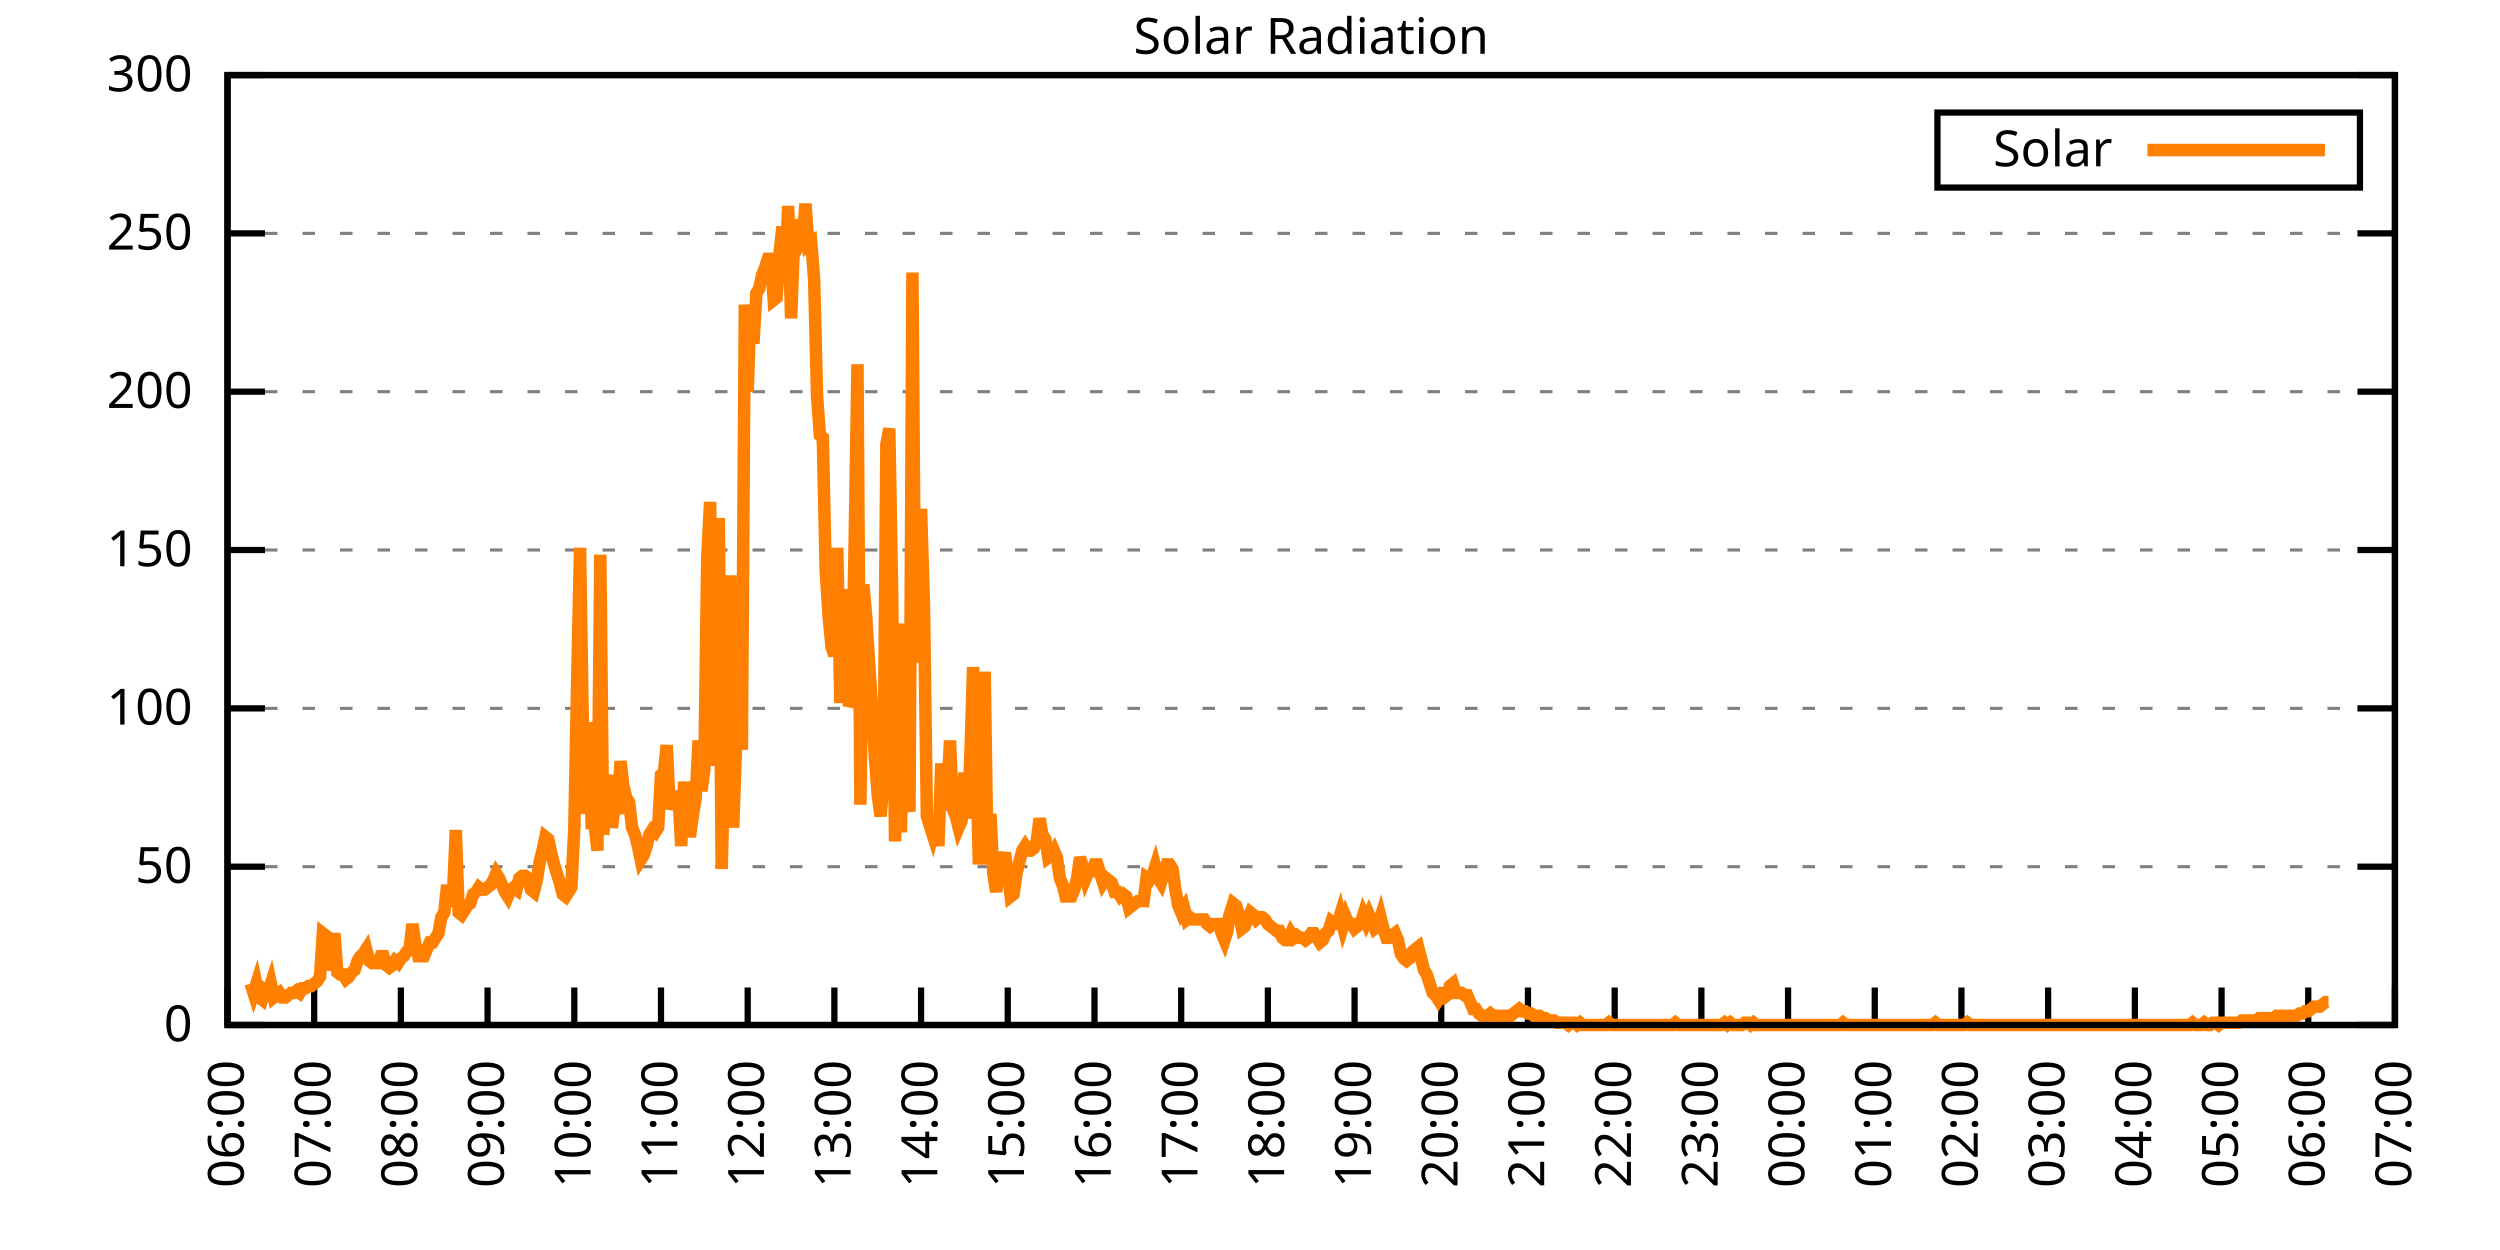
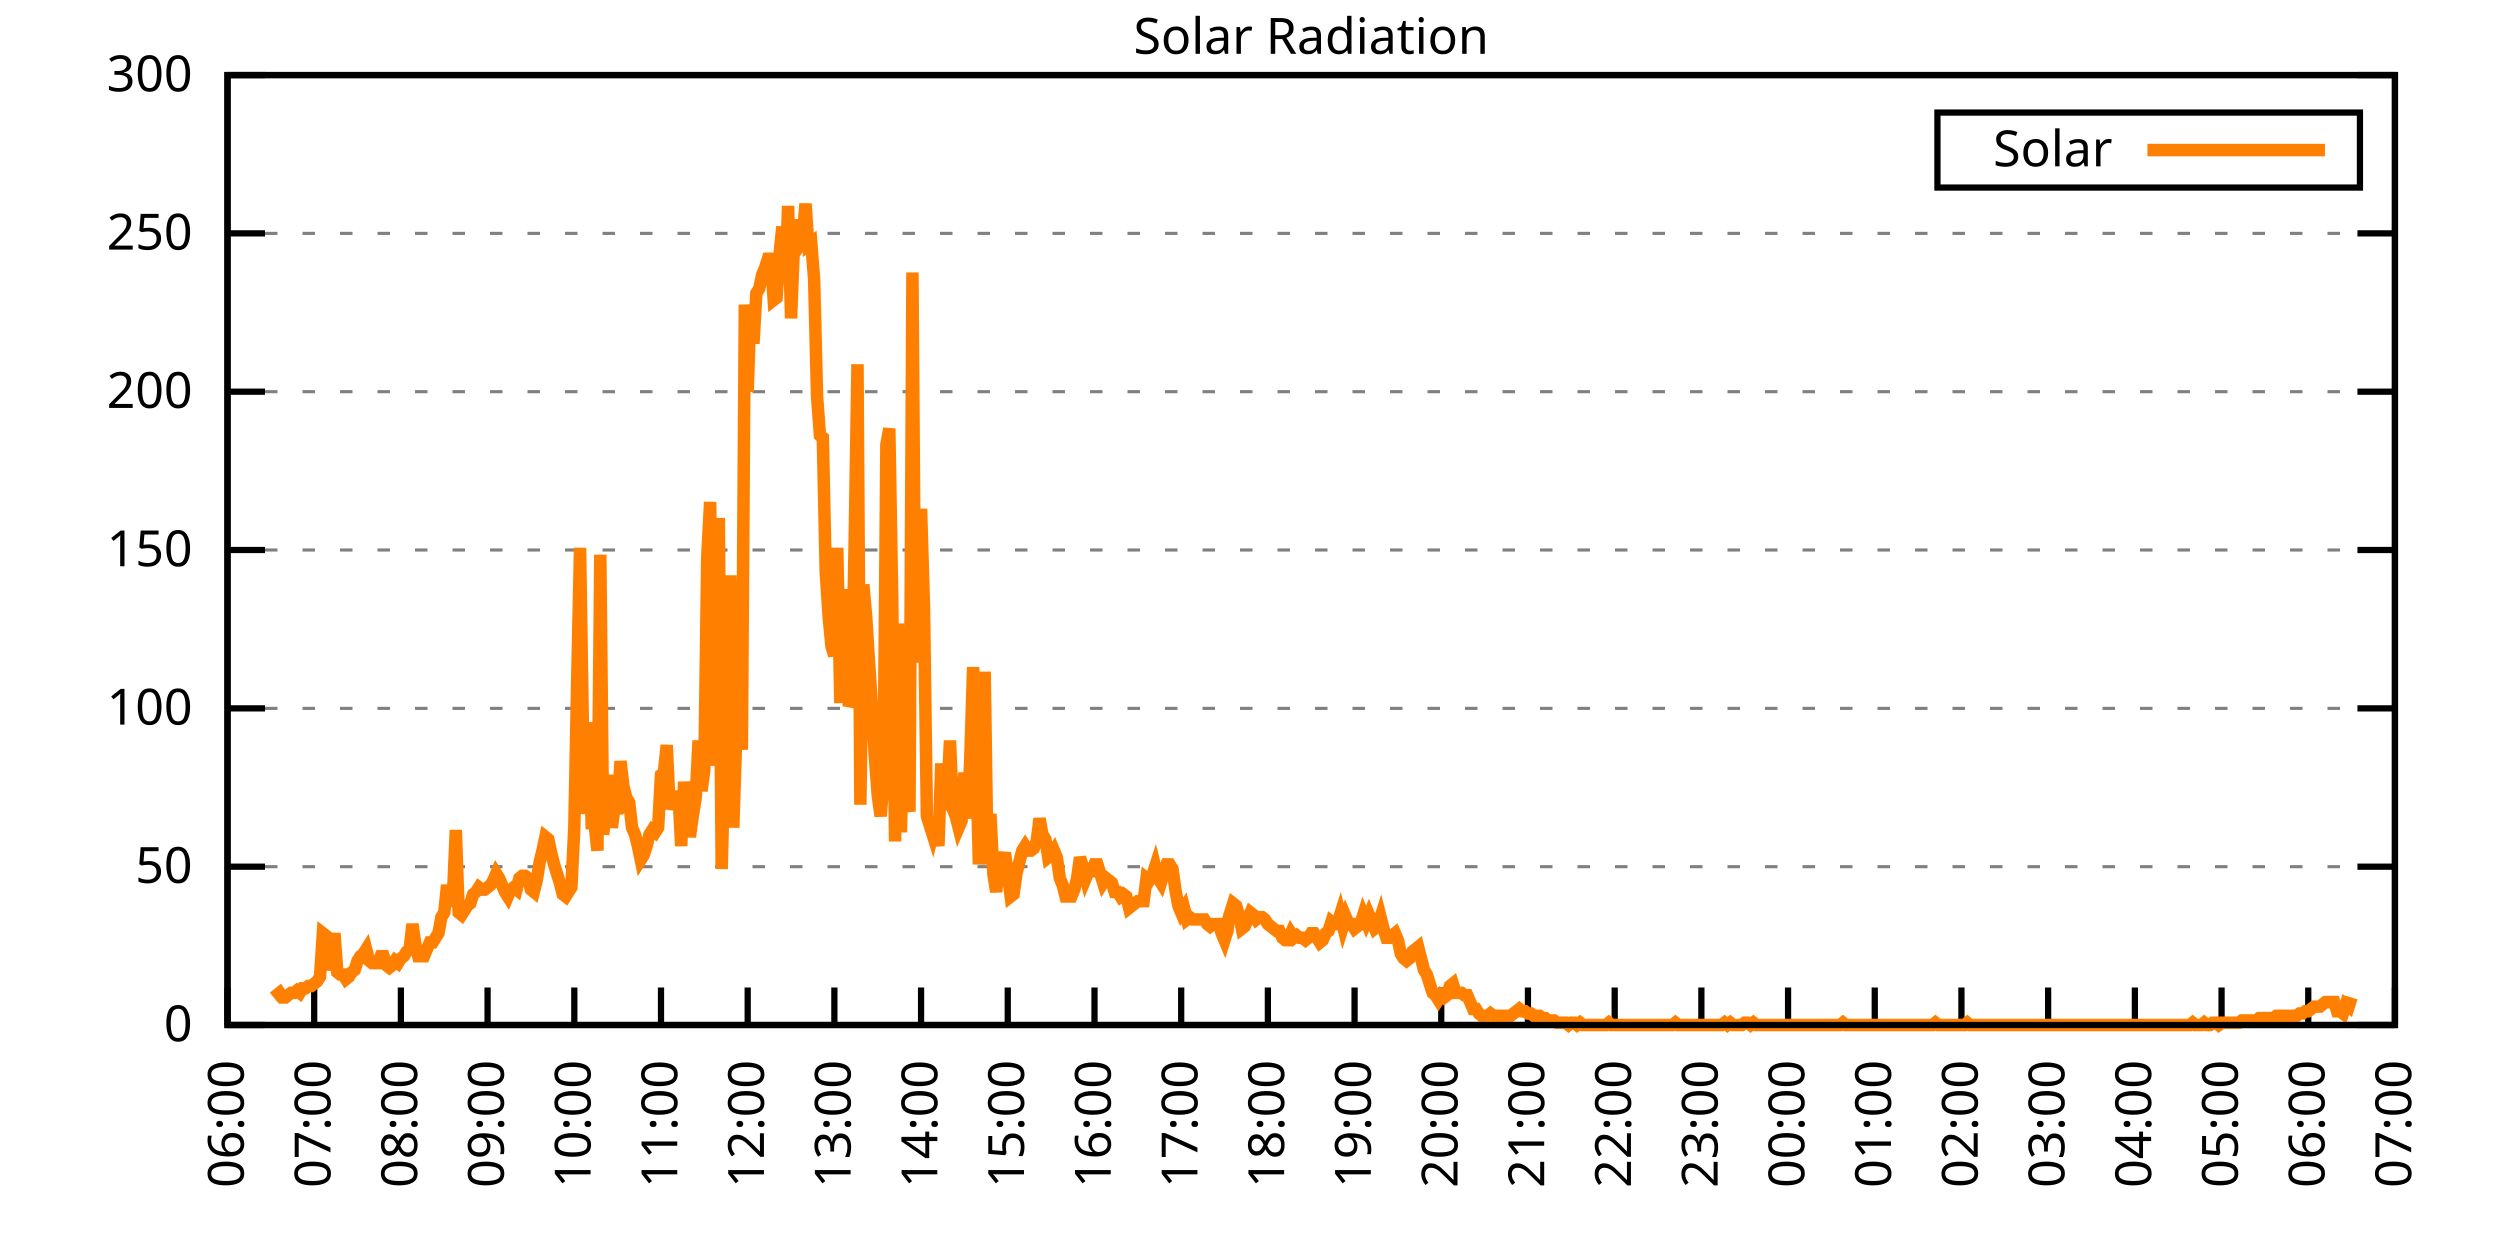
<svg xmlns="http://www.w3.org/2000/svg" xmlns:xlink="http://www.w3.org/1999/xlink" width="400" height="200" viewBox="0 0 400 200">
  <g id="gnuplot_canvas">
    <rect x="0" y="0" width="400" height="200" fill="none" />
    <defs>
      <circle id="gpDot" r="0.5" stroke-width="0.5" stroke="currentColor" />
      <path id="gpPt0" stroke-width="0.333" stroke="currentColor" d="M-1,0 h2 M0,-1 v2" />
      <path id="gpPt1" stroke-width="0.333" stroke="currentColor" d="M-1,-1 L1,1 M1,-1 L-1,1" />
      <path id="gpPt2" stroke-width="0.333" stroke="currentColor" d="M-1,0 L1,0 M0,-1 L0,1 M-1,-1 L1,1 M-1,1 L1,-1" />
      <rect id="gpPt3" stroke-width="0.333" stroke="currentColor" x="-1" y="-1" width="2" height="2" />
      <rect id="gpPt4" stroke-width="0.333" stroke="currentColor" fill="currentColor" x="-1" y="-1" width="2" height="2" />
      <circle id="gpPt5" stroke-width="0.333" stroke="currentColor" cx="0" cy="0" r="1" />
      <use xlink:href="#gpPt5" id="gpPt6" fill="currentColor" stroke="none" />
      <path id="gpPt7" stroke-width="0.333" stroke="currentColor" d="M0,-1.33 L-1.33,0.67 L1.33,0.67 z" />
      <use xlink:href="#gpPt7" id="gpPt8" fill="currentColor" stroke="none" />
      <use xlink:href="#gpPt7" id="gpPt9" stroke="currentColor" transform="rotate(180)" />
      <use xlink:href="#gpPt9" id="gpPt10" fill="currentColor" stroke="none" />
      <use xlink:href="#gpPt3" id="gpPt11" stroke="currentColor" transform="rotate(45)" />
      <use xlink:href="#gpPt11" id="gpPt12" fill="currentColor" stroke="none" />
      <path id="gpPt13" stroke-width="0.333" stroke="currentColor" d="M0,1.330 L1.265,0.411 L0.782,-1.067 L-0.782,-1.076 L-1.265,0.411 z" />
      <use xlink:href="#gpPt13" id="gpPt14" fill="currentColor" stroke="none" />
      <filter id="textbox" filterUnits="objectBoundingBox" x="0" y="0" height="1" width="1">
        <feFlood flood-color="white" flood-opacity="1" result="bgnd" />
        <feComposite in="SourceGraphic" in2="bgnd" operator="atop" />
      </filter>
      <filter id="greybox" filterUnits="objectBoundingBox" x="0" y="0" height="1" width="1">
        <feFlood flood-color="lightgrey" flood-opacity="1" result="grey" />
        <feComposite in="SourceGraphic" in2="grey" operator="atop" />
      </filter>
    </defs>
    <g fill="none" color="white" stroke="currentColor" stroke-width="1.00" stroke-linecap="butt" stroke-linejoin="miter">
</g>
    <g fill="none" color="black" stroke="currentColor" stroke-width="1.00" stroke-linecap="butt" stroke-linejoin="miter">
      <g stroke="none" shape-rendering="crispEdges">
        <polygon fill="rgb(255, 255, 255)" points="36.40,164.00 383.18,164.00 383.18,12.02 36.40,12.02 " />
      </g>
    </g>
    <g fill="none" color="black" stroke="currentColor" stroke-width="1.00" stroke-linecap="butt" stroke-linejoin="miter">
</g>
    <g fill="none" color="black" stroke="black" stroke-width="0.50" stroke-linecap="butt" stroke-linejoin="miter">
</g>
    <g fill="none" color="gray" stroke="currentColor" stroke-width="0.50" stroke-linecap="butt" stroke-linejoin="miter">
      <path stroke="gray" stroke-dasharray="2,4" class="gridline" d="M36.40,164.00 L383.19,164.00  " />
    </g>
    <g fill="none" color="gray" stroke="gray" stroke-width="1.00" stroke-linecap="butt" stroke-linejoin="miter">
</g>
    <g fill="none" color="black" stroke="currentColor" stroke-width="1.00" stroke-linecap="butt" stroke-linejoin="miter">
      <path stroke="black" d="M36.40,164.00 L42.40,164.00 M383.19,164.00 L377.19,164.00  " />
      <g transform="translate(30.80,166.60)" stroke="none" fill="black" font-family="Sans" font-size="8.00" text-anchor="end">
        <text>
          <tspan font-family="Sans"> 0</tspan>
        </text>
      </g>
    </g>
    <g fill="none" color="black" stroke="currentColor" stroke-width="1.00" stroke-linecap="butt" stroke-linejoin="miter">
</g>
    <g fill="none" color="black" stroke="black" stroke-width="0.50" stroke-linecap="butt" stroke-linejoin="miter">
</g>
    <g fill="none" color="gray" stroke="currentColor" stroke-width="0.50" stroke-linecap="butt" stroke-linejoin="miter">
      <path stroke="gray" stroke-dasharray="2,4" class="gridline" d="M36.40,138.67 L383.19,138.67  " />
    </g>
    <g fill="none" color="gray" stroke="gray" stroke-width="1.00" stroke-linecap="butt" stroke-linejoin="miter">
</g>
    <g fill="none" color="black" stroke="currentColor" stroke-width="1.00" stroke-linecap="butt" stroke-linejoin="miter">
      <path stroke="black" d="M36.40,138.67 L42.40,138.67 M383.19,138.67 L377.19,138.67  " />
      <g transform="translate(30.80,141.27)" stroke="none" fill="black" font-family="Sans" font-size="8.00" text-anchor="end">
        <text>
          <tspan font-family="Sans"> 50</tspan>
        </text>
      </g>
    </g>
    <g fill="none" color="black" stroke="currentColor" stroke-width="1.00" stroke-linecap="butt" stroke-linejoin="miter">
</g>
    <g fill="none" color="black" stroke="black" stroke-width="0.50" stroke-linecap="butt" stroke-linejoin="miter">
</g>
    <g fill="none" color="gray" stroke="currentColor" stroke-width="0.50" stroke-linecap="butt" stroke-linejoin="miter">
      <path stroke="gray" stroke-dasharray="2,4" class="gridline" d="M36.40,113.34 L383.19,113.34  " />
    </g>
    <g fill="none" color="gray" stroke="gray" stroke-width="1.00" stroke-linecap="butt" stroke-linejoin="miter">
</g>
    <g fill="none" color="black" stroke="currentColor" stroke-width="1.00" stroke-linecap="butt" stroke-linejoin="miter">
      <path stroke="black" d="M36.40,113.34 L42.40,113.34 M383.19,113.34 L377.19,113.34  " />
      <g transform="translate(30.80,115.94)" stroke="none" fill="black" font-family="Sans" font-size="8.00" text-anchor="end">
        <text>
          <tspan font-family="Sans"> 100</tspan>
        </text>
      </g>
    </g>
    <g fill="none" color="black" stroke="currentColor" stroke-width="1.00" stroke-linecap="butt" stroke-linejoin="miter">
</g>
    <g fill="none" color="black" stroke="black" stroke-width="0.50" stroke-linecap="butt" stroke-linejoin="miter">
</g>
    <g fill="none" color="gray" stroke="currentColor" stroke-width="0.50" stroke-linecap="butt" stroke-linejoin="miter">
      <path stroke="gray" stroke-dasharray="2,4" class="gridline" d="M36.40,88.00 L383.19,88.00  " />
    </g>
    <g fill="none" color="gray" stroke="gray" stroke-width="1.00" stroke-linecap="butt" stroke-linejoin="miter">
</g>
    <g fill="none" color="black" stroke="currentColor" stroke-width="1.00" stroke-linecap="butt" stroke-linejoin="miter">
      <path stroke="black" d="M36.40,88.00 L42.40,88.00 M383.19,88.00 L377.19,88.00  " />
      <g transform="translate(30.80,90.60)" stroke="none" fill="black" font-family="Sans" font-size="8.00" text-anchor="end">
        <text>
          <tspan font-family="Sans"> 150</tspan>
        </text>
      </g>
    </g>
    <g fill="none" color="black" stroke="currentColor" stroke-width="1.00" stroke-linecap="butt" stroke-linejoin="miter">
</g>
    <g fill="none" color="black" stroke="black" stroke-width="0.50" stroke-linecap="butt" stroke-linejoin="miter">
</g>
    <g fill="none" color="gray" stroke="currentColor" stroke-width="0.50" stroke-linecap="butt" stroke-linejoin="miter">
      <path stroke="gray" stroke-dasharray="2,4" class="gridline" d="M36.40,62.67 L383.19,62.67  " />
    </g>
    <g fill="none" color="gray" stroke="gray" stroke-width="1.00" stroke-linecap="butt" stroke-linejoin="miter">
</g>
    <g fill="none" color="black" stroke="currentColor" stroke-width="1.00" stroke-linecap="butt" stroke-linejoin="miter">
      <path stroke="black" d="M36.40,62.67 L42.40,62.67 M383.19,62.67 L377.19,62.67  " />
      <g transform="translate(30.80,65.27)" stroke="none" fill="black" font-family="Sans" font-size="8.00" text-anchor="end">
        <text>
          <tspan font-family="Sans"> 200</tspan>
        </text>
      </g>
    </g>
    <g fill="none" color="black" stroke="currentColor" stroke-width="1.00" stroke-linecap="butt" stroke-linejoin="miter">
</g>
    <g fill="none" color="black" stroke="black" stroke-width="0.50" stroke-linecap="butt" stroke-linejoin="miter">
</g>
    <g fill="none" color="gray" stroke="currentColor" stroke-width="0.50" stroke-linecap="butt" stroke-linejoin="miter">
      <path stroke="gray" stroke-dasharray="2,4" class="gridline" d="M36.40,37.34 L383.19,37.34  " />
    </g>
    <g fill="none" color="gray" stroke="gray" stroke-width="1.00" stroke-linecap="butt" stroke-linejoin="miter">
</g>
    <g fill="none" color="black" stroke="currentColor" stroke-width="1.00" stroke-linecap="butt" stroke-linejoin="miter">
      <path stroke="black" d="M36.40,37.34 L42.40,37.34 M383.19,37.34 L377.19,37.34  " />
      <g transform="translate(30.80,39.94)" stroke="none" fill="black" font-family="Sans" font-size="8.00" text-anchor="end">
        <text>
          <tspan font-family="Sans"> 250</tspan>
        </text>
      </g>
    </g>
    <g fill="none" color="black" stroke="currentColor" stroke-width="1.00" stroke-linecap="butt" stroke-linejoin="miter">
</g>
    <g fill="none" color="black" stroke="black" stroke-width="0.50" stroke-linecap="butt" stroke-linejoin="miter">
</g>
    <g fill="none" color="gray" stroke="currentColor" stroke-width="0.50" stroke-linecap="butt" stroke-linejoin="miter">
      <path stroke="gray" stroke-dasharray="2,4" class="gridline" d="M36.40,12.01 L383.19,12.01  " />
    </g>
    <g fill="none" color="gray" stroke="gray" stroke-width="1.00" stroke-linecap="butt" stroke-linejoin="miter">
</g>
    <g fill="none" color="black" stroke="currentColor" stroke-width="1.00" stroke-linecap="butt" stroke-linejoin="miter">
      <path stroke="black" d="M36.40,12.01 L42.40,12.01 M383.19,12.01 L377.19,12.01  " />
      <g transform="translate(30.80,14.61)" stroke="none" fill="black" font-family="Sans" font-size="8.00" text-anchor="end">
        <text>
          <tspan font-family="Sans"> 300</tspan>
        </text>
      </g>
    </g>
    <g fill="none" color="black" stroke="currentColor" stroke-width="1.00" stroke-linecap="butt" stroke-linejoin="miter">
      <path stroke="black" d="M36.40,164.00 L36.40,158.00  " />
      <g transform="translate(39.00,169.60) rotate(270.00)" stroke="none" fill="black" font-family="Sans" font-size="8.00" text-anchor="end">
        <text>
          <tspan font-family="Sans">06:00</tspan>
        </text>
      </g>
    </g>
    <g fill="none" color="black" stroke="currentColor" stroke-width="1.00" stroke-linecap="butt" stroke-linejoin="miter">
      <path stroke="black" d="M50.27,164.00 L50.27,158.00  " />
      <g transform="translate(52.87,169.60) rotate(270.00)" stroke="none" fill="black" font-family="Sans" font-size="8.00" text-anchor="end">
        <text>
          <tspan font-family="Sans">07:00</tspan>
        </text>
      </g>
    </g>
    <g fill="none" color="black" stroke="currentColor" stroke-width="1.00" stroke-linecap="butt" stroke-linejoin="miter">
      <path stroke="black" d="M64.14,164.00 L64.14,158.00  " />
      <g transform="translate(66.74,169.60) rotate(270.00)" stroke="none" fill="black" font-family="Sans" font-size="8.00" text-anchor="end">
        <text>
          <tspan font-family="Sans">08:00</tspan>
        </text>
      </g>
    </g>
    <g fill="none" color="black" stroke="currentColor" stroke-width="1.00" stroke-linecap="butt" stroke-linejoin="miter">
      <path stroke="black" d="M78.01,164.00 L78.01,158.00  " />
      <g transform="translate(80.61,169.60) rotate(270.00)" stroke="none" fill="black" font-family="Sans" font-size="8.00" text-anchor="end">
        <text>
          <tspan font-family="Sans">09:00</tspan>
        </text>
      </g>
    </g>
    <g fill="none" color="black" stroke="currentColor" stroke-width="1.00" stroke-linecap="butt" stroke-linejoin="miter">
      <path stroke="black" d="M91.89,164.00 L91.89,158.00  " />
      <g transform="translate(94.49,169.60) rotate(270.00)" stroke="none" fill="black" font-family="Sans" font-size="8.00" text-anchor="end">
        <text>
          <tspan font-family="Sans">10:00</tspan>
        </text>
      </g>
    </g>
    <g fill="none" color="black" stroke="currentColor" stroke-width="1.00" stroke-linecap="butt" stroke-linejoin="miter">
      <path stroke="black" d="M105.76,164.00 L105.76,158.00  " />
      <g transform="translate(108.36,169.60) rotate(270.00)" stroke="none" fill="black" font-family="Sans" font-size="8.00" text-anchor="end">
        <text>
          <tspan font-family="Sans">11:00</tspan>
        </text>
      </g>
    </g>
    <g fill="none" color="black" stroke="currentColor" stroke-width="1.00" stroke-linecap="butt" stroke-linejoin="miter">
      <path stroke="black" d="M119.63,164.00 L119.63,158.00  " />
      <g transform="translate(122.23,169.60) rotate(270.00)" stroke="none" fill="black" font-family="Sans" font-size="8.00" text-anchor="end">
        <text>
          <tspan font-family="Sans">12:00</tspan>
        </text>
      </g>
    </g>
    <g fill="none" color="black" stroke="currentColor" stroke-width="1.00" stroke-linecap="butt" stroke-linejoin="miter">
      <path stroke="black" d="M133.50,164.00 L133.50,158.00  " />
      <g transform="translate(136.10,169.60) rotate(270.00)" stroke="none" fill="black" font-family="Sans" font-size="8.00" text-anchor="end">
        <text>
          <tspan font-family="Sans">13:00</tspan>
        </text>
      </g>
    </g>
    <g fill="none" color="black" stroke="currentColor" stroke-width="1.00" stroke-linecap="butt" stroke-linejoin="miter">
      <path stroke="black" d="M147.37,164.00 L147.37,158.00  " />
      <g transform="translate(149.97,169.60) rotate(270.00)" stroke="none" fill="black" font-family="Sans" font-size="8.00" text-anchor="end">
        <text>
          <tspan font-family="Sans">14:00</tspan>
        </text>
      </g>
    </g>
    <g fill="none" color="black" stroke="currentColor" stroke-width="1.00" stroke-linecap="butt" stroke-linejoin="miter">
      <path stroke="black" d="M161.24,164.00 L161.24,158.00  " />
      <g transform="translate(163.84,169.60) rotate(270.00)" stroke="none" fill="black" font-family="Sans" font-size="8.00" text-anchor="end">
        <text>
          <tspan font-family="Sans">15:00</tspan>
        </text>
      </g>
    </g>
    <g fill="none" color="black" stroke="currentColor" stroke-width="1.00" stroke-linecap="butt" stroke-linejoin="miter">
      <path stroke="black" d="M175.12,164.00 L175.12,158.00  " />
      <g transform="translate(177.72,169.60) rotate(270.00)" stroke="none" fill="black" font-family="Sans" font-size="8.00" text-anchor="end">
        <text>
          <tspan font-family="Sans">16:00</tspan>
        </text>
      </g>
    </g>
    <g fill="none" color="black" stroke="currentColor" stroke-width="1.00" stroke-linecap="butt" stroke-linejoin="miter">
      <path stroke="black" d="M188.99,164.00 L188.99,158.00  " />
      <g transform="translate(191.59,169.60) rotate(270.00)" stroke="none" fill="black" font-family="Sans" font-size="8.00" text-anchor="end">
        <text>
          <tspan font-family="Sans">17:00</tspan>
        </text>
      </g>
    </g>
    <g fill="none" color="black" stroke="currentColor" stroke-width="1.00" stroke-linecap="butt" stroke-linejoin="miter">
      <path stroke="black" d="M202.86,164.00 L202.86,158.00  " />
      <g transform="translate(205.46,169.60) rotate(270.00)" stroke="none" fill="black" font-family="Sans" font-size="8.00" text-anchor="end">
        <text>
          <tspan font-family="Sans">18:00</tspan>
        </text>
      </g>
    </g>
    <g fill="none" color="black" stroke="currentColor" stroke-width="1.00" stroke-linecap="butt" stroke-linejoin="miter">
      <path stroke="black" d="M216.73,164.00 L216.73,158.00  " />
      <g transform="translate(219.33,169.60) rotate(270.00)" stroke="none" fill="black" font-family="Sans" font-size="8.00" text-anchor="end">
        <text>
          <tspan font-family="Sans">19:00</tspan>
        </text>
      </g>
    </g>
    <g fill="none" color="black" stroke="currentColor" stroke-width="1.00" stroke-linecap="butt" stroke-linejoin="miter">
      <path stroke="black" d="M230.60,164.00 L230.60,158.00  " />
      <g transform="translate(233.20,169.60) rotate(270.00)" stroke="none" fill="black" font-family="Sans" font-size="8.00" text-anchor="end">
        <text>
          <tspan font-family="Sans">20:00</tspan>
        </text>
      </g>
    </g>
    <g fill="none" color="black" stroke="currentColor" stroke-width="1.00" stroke-linecap="butt" stroke-linejoin="miter">
      <path stroke="black" d="M244.47,164.00 L244.47,158.00  " />
      <g transform="translate(247.07,169.60) rotate(270.00)" stroke="none" fill="black" font-family="Sans" font-size="8.00" text-anchor="end">
        <text>
          <tspan font-family="Sans">21:00</tspan>
        </text>
      </g>
    </g>
    <g fill="none" color="black" stroke="currentColor" stroke-width="1.00" stroke-linecap="butt" stroke-linejoin="miter">
      <path stroke="black" d="M258.35,164.00 L258.35,158.00  " />
      <g transform="translate(260.95,169.60) rotate(270.00)" stroke="none" fill="black" font-family="Sans" font-size="8.00" text-anchor="end">
        <text>
          <tspan font-family="Sans">22:00</tspan>
        </text>
      </g>
    </g>
    <g fill="none" color="black" stroke="currentColor" stroke-width="1.00" stroke-linecap="butt" stroke-linejoin="miter">
      <path stroke="black" d="M272.22,164.00 L272.22,158.00  " />
      <g transform="translate(274.82,169.60) rotate(270.00)" stroke="none" fill="black" font-family="Sans" font-size="8.00" text-anchor="end">
        <text>
          <tspan font-family="Sans">23:00</tspan>
        </text>
      </g>
    </g>
    <g fill="none" color="black" stroke="currentColor" stroke-width="1.00" stroke-linecap="butt" stroke-linejoin="miter">
      <path stroke="black" d="M286.09,164.00 L286.09,158.00  " />
      <g transform="translate(288.69,169.60) rotate(270.00)" stroke="none" fill="black" font-family="Sans" font-size="8.00" text-anchor="end">
        <text>
          <tspan font-family="Sans">00:00</tspan>
        </text>
      </g>
    </g>
    <g fill="none" color="black" stroke="currentColor" stroke-width="1.00" stroke-linecap="butt" stroke-linejoin="miter">
      <path stroke="black" d="M299.96,164.00 L299.96,158.00  " />
      <g transform="translate(302.56,169.60) rotate(270.00)" stroke="none" fill="black" font-family="Sans" font-size="8.00" text-anchor="end">
        <text>
          <tspan font-family="Sans">01:00</tspan>
        </text>
      </g>
    </g>
    <g fill="none" color="black" stroke="currentColor" stroke-width="1.00" stroke-linecap="butt" stroke-linejoin="miter">
      <path stroke="black" d="M313.83,164.00 L313.83,158.00  " />
      <g transform="translate(316.43,169.60) rotate(270.00)" stroke="none" fill="black" font-family="Sans" font-size="8.00" text-anchor="end">
        <text>
          <tspan font-family="Sans">02:00</tspan>
        </text>
      </g>
    </g>
    <g fill="none" color="black" stroke="currentColor" stroke-width="1.00" stroke-linecap="butt" stroke-linejoin="miter">
      <path stroke="black" d="M327.70,164.00 L327.70,158.00  " />
      <g transform="translate(330.30,169.60) rotate(270.00)" stroke="none" fill="black" font-family="Sans" font-size="8.00" text-anchor="end">
        <text>
          <tspan font-family="Sans">03:00</tspan>
        </text>
      </g>
    </g>
    <g fill="none" color="black" stroke="currentColor" stroke-width="1.00" stroke-linecap="butt" stroke-linejoin="miter">
      <path stroke="black" d="M341.58,164.00 L341.58,158.00  " />
      <g transform="translate(344.18,169.60) rotate(270.00)" stroke="none" fill="black" font-family="Sans" font-size="8.00" text-anchor="end">
        <text>
          <tspan font-family="Sans">04:00</tspan>
        </text>
      </g>
    </g>
    <g fill="none" color="black" stroke="currentColor" stroke-width="1.00" stroke-linecap="butt" stroke-linejoin="miter">
      <path stroke="black" d="M355.45,164.00 L355.45,158.00  " />
      <g transform="translate(358.05,169.60) rotate(270.00)" stroke="none" fill="black" font-family="Sans" font-size="8.00" text-anchor="end">
        <text>
          <tspan font-family="Sans">05:00</tspan>
        </text>
      </g>
    </g>
    <g fill="none" color="black" stroke="currentColor" stroke-width="1.00" stroke-linecap="butt" stroke-linejoin="miter">
      <path stroke="black" d="M369.32,164.00 L369.32,158.00  " />
      <g transform="translate(371.92,169.60) rotate(270.00)" stroke="none" fill="black" font-family="Sans" font-size="8.00" text-anchor="end">
        <text>
          <tspan font-family="Sans">06:00</tspan>
        </text>
      </g>
    </g>
    <g fill="none" color="black" stroke="currentColor" stroke-width="1.00" stroke-linecap="butt" stroke-linejoin="miter">
      <path stroke="black" d="M383.19,164.00 L383.19,158.00  " />
      <g transform="translate(385.79,169.60) rotate(270.00)" stroke="none" fill="black" font-family="Sans" font-size="8.00" text-anchor="end">
        <text>
          <tspan font-family="Sans">07:00</tspan>
        </text>
      </g>
    </g>
    <g fill="none" color="black" stroke="currentColor" stroke-width="1.00" stroke-linecap="butt" stroke-linejoin="miter">
</g>
    <g fill="none" color="black" stroke="currentColor" stroke-width="1.00" stroke-linecap="butt" stroke-linejoin="miter">
      <path stroke="black" d="M36.40,12.01 L36.40,164.00 L383.19,164.00 L383.19,12.01 L36.40,12.01 Z  " />
    </g>
    <g fill="none" color="black" stroke="currentColor" stroke-width="1.00" stroke-linecap="butt" stroke-linejoin="miter">
</g>
    <g fill="none" color="black" stroke="currentColor" stroke-width="1.00" stroke-linecap="butt" stroke-linejoin="miter">
      <path stroke="black" d="M309.99,30.01 L309.99,18.01 L377.59,18.01 L377.59,30.01 L309.99,30.01 Z  " />
    </g>
    <g id="Solar_Radiation_plot_1">
      <g fill="none" color="white" stroke="black" stroke-width="2.00" stroke-linecap="butt" stroke-linejoin="miter">
</g>
      <g fill="none" color="black" stroke="currentColor" stroke-width="2.00" stroke-linecap="butt" stroke-linejoin="miter">
        <g transform="translate(337.99,26.61)" stroke="none" fill="black" font-family="Sans" font-size="8.00" text-anchor="end">
          <text>
            <tspan font-family="Sans">Solar</tspan>
          </text>
        </g>
      </g>
      <g fill="none" color="black" stroke="currentColor" stroke-width="2.00" stroke-linecap="butt" stroke-linejoin="miter">
-         <path stroke="rgb(255, 127,   0)" d="M343.59,24.01 L371.99,24.01 M40.10,157.39 L40.56,158.86 L41.02,157.39 L41.49,159.60 L41.95,159.96 L42.41,158.49   L42.87,158.86 L43.34,157.39 L43.80,159.60 L44.26,159.23 L44.72,158.86 L45.19,159.60 L45.65,159.60 L46.11,159.23   L46.57,158.86 L47.03,158.86 L47.50,158.49 L47.96,158.86 L48.42,158.13 L48.88,158.13 L49.35,157.76 L49.81,157.76   L50.27,157.39 L50.73,157.03 L51.20,156.29 L51.66,149.32 L52.12,149.68 L52.58,155.19 L53.05,152.99 L53.51,149.32   L53.97,155.56 L54.43,155.92 L54.90,155.92 L55.36,156.66 L55.82,156.29 L56.28,155.56 L56.75,155.19 L57.21,153.72   L57.67,152.99 L58.13,152.62 L58.59,151.89 L59.06,153.72 L59.52,154.09 L59.98,154.09 L60.44,154.09 L60.91,152.99   L61.37,152.99 L61.83,154.46 L62.29,154.82 L62.76,154.46 L63.22,153.72 L63.68,154.09 L64.14,153.35 L64.61,152.99   L65.07,152.25 L65.53,151.89 L65.99,147.85 L66.46,151.15 L66.92,152.99 L67.38,152.99 L67.84,152.99 L68.30,151.89   L68.77,150.79 L69.23,150.79 L69.69,150.05 L70.15,149.32 L70.62,146.75 L71.08,146.01 L71.54,141.61 L72.00,144.91   L72.47,143.44 L72.93,132.80 L73.39,146.01 L73.85,146.38 L74.32,145.65 L74.78,144.91 L75.24,144.55 L75.70,143.08   L76.17,142.71 L76.63,141.98 L77.09,142.34 L77.55,142.34 L78.01,141.98 L78.48,141.61 L78.94,140.87 L79.40,139.77   L79.86,140.51 L80.33,141.61 L80.79,142.71 L81.25,143.44 L81.71,142.34 L82.18,141.98 L82.64,142.34 L83.10,140.51   L83.56,140.14 L84.03,140.14 L84.49,140.51 L84.95,142.34 L85.41,142.71 L85.88,140.87 L86.34,137.94 L86.80,136.10   L87.26,133.90 L87.72,134.27 L88.19,136.47 L88.65,138.30 L89.11,139.77 L89.57,141.24 L90.04,143.08 L90.50,143.44   L90.96,142.71 L91.42,141.98 L91.89,132.43 L92.35,108.94 L92.81,87.65 L93.27,117.01 L93.74,130.23 L94.20,115.55   L94.66,131.70 L95.12,131.70 L95.59,136.10 L96.05,88.75 L96.51,133.53 L96.97,129.13 L97.44,123.99 L97.90,132.43   L98.36,128.76 L98.82,130.23 L99.28,121.79 L99.75,125.82 L100.21,127.66 L100.67,128.39 L101.13,132.43 L101.60,133.53   L102.06,135.37 L102.52,137.57 L102.98,136.84 L103.45,135.37 L103.91,133.53 L104.37,132.80 L104.83,133.17 L105.30,132.43   L105.76,123.99 L106.22,123.62 L106.68,119.22 L107.15,129.49 L107.61,126.93 L108.07,129.49 L108.53,126.56 L108.99,135.37   L109.46,125.09 L109.92,130.23 L110.38,133.90 L110.84,130.60 L111.31,127.66 L111.77,118.48 L112.23,126.56 L112.69,123.25   L113.16,89.12 L113.62,80.31 L114.08,106.74 L114.54,122.52 L115.01,82.88 L115.47,139.04 L115.93,120.69 L116.39,128.03   L116.86,92.05 L117.32,132.43 L117.78,118.48 L118.24,114.81 L118.70,119.95 L119.17,48.74 L119.63,62.69 L120.09,48.74   L120.55,54.98 L121.02,46.90 L121.48,46.17 L121.94,43.97 L122.40,42.87 L122.87,41.40 L123.33,41.40 L123.79,48.00   L124.25,47.64 L124.72,40.66 L125.18,36.26 L125.64,45.07 L126.10,32.95 L126.57,50.94 L127.03,39.19 L127.49,35.16   L127.95,39.19 L128.41,38.46 L128.88,32.59 L129.34,39.19 L129.80,38.83 L130.26,44.70 L130.73,63.42 L131.19,69.66   L131.65,70.03 L132.11,91.32 L132.58,98.66 L133.04,103.43 L133.50,104.90 L133.96,87.65 L134.43,111.51 L134.89,111.51   L135.35,94.26 L135.81,112.98 L136.28,111.88 L136.74,86.91 L137.20,58.28 L137.66,128.76 L138.13,93.52 L138.59,98.66   L139.05,106.00 L139.51,112.98 L139.97,121.05 L140.44,127.29 L140.90,130.60 L141.36,125.09 L141.82,71.13 L142.29,68.56   L142.75,95.36 L143.21,134.63 L143.67,99.76 L144.14,133.17 L144.60,115.91 L145.06,127.29 L145.52,129.86 L145.99,43.60   L146.45,106.00 L146.91,97.56 L147.37,81.41 L147.84,97.19 L148.30,130.60 L148.76,132.06 L149.22,133.53 L149.68,131.70   L150.15,135.37 L150.61,122.15 L151.07,129.49 L151.53,128.03 L152.00,118.48 L152.46,129.49 L152.92,130.60 L153.38,132.43   L153.85,131.33 L154.31,123.62 L154.77,130.96 L155.23,121.79 L155.70,106.74 L156.16,119.58 L156.62,138.30 L157.08,131.33   L157.55,107.47 L158.01,138.30 L158.47,130.23 L158.93,139.77 L159.39,142.71 L159.86,137.57 L160.32,137.94 L160.78,136.47   L161.24,139.77 L161.71,143.44 L162.17,143.08 L162.63,139.77 L163.09,137.94 L163.56,136.10 L164.02,135.37 L164.48,136.10   L164.94,136.10 L165.41,135.74 L165.87,134.63 L166.33,130.96 L166.79,133.53 L167.26,134.27 L167.72,137.20 L168.18,136.84   L168.64,136.10 L169.10,137.20 L169.57,140.51 L170.03,141.61 L170.49,143.44 L170.95,143.44 L171.42,143.44 L171.88,142.34   L172.34,140.51 L172.80,137.20 L173.27,138.67 L173.73,140.51 L174.19,139.41 L174.65,139.41 L175.12,138.30 L175.58,138.30   L176.04,139.77 L176.50,141.24 L176.97,140.51 L177.43,140.87 L177.89,141.24 L178.35,142.71 L178.82,142.71 L179.28,143.44   L179.74,143.08 L180.20,143.44 L180.66,145.28 L181.13,144.91 L181.59,144.55 L182.05,144.18 L182.51,144.18 L182.98,144.18   L183.44,140.51 L183.90,140.87 L184.36,140.14 L184.83,138.67 L185.29,140.51 L185.75,141.24 L186.21,139.77 L186.68,138.30   L187.14,138.30 L187.60,139.04 L188.06,142.34 L188.53,144.91 L188.99,146.01 L189.45,145.28 L189.91,147.11 L190.37,146.75   L190.84,147.11 L191.30,147.11 L191.76,147.11 L192.22,147.11 L192.69,147.11 L193.15,147.85 L193.61,148.22 L194.07,147.85   L194.54,147.85 L195.00,147.85 L195.46,149.32 L195.92,150.42 L196.39,148.95 L196.62,146.75 L197.31,144.55 L197.77,144.91   L198.24,146.38 L198.70,148.58 L199.16,148.22 L199.62,147.11 L200.08,146.01 L200.55,146.38 L201.01,147.11 L201.47,146.75   L201.93,146.75 L202.40,147.11 L202.86,147.85 L203.32,148.22 L203.78,148.58 L204.25,148.95 L204.71,148.95 L205.17,150.05   L205.63,150.42 L206.10,150.42 L206.56,149.32 L207.02,150.05 L207.48,149.68 L207.95,150.05 L208.41,150.05 L208.87,150.42   L209.33,150.05 L209.80,149.32 L210.26,149.32 L210.72,150.05 L211.18,150.79 L211.64,150.42 L212.11,149.32 L212.57,148.95   L213.03,147.48 L213.49,147.85 L213.96,147.85 L214.42,146.38 L214.88,148.22 L215.34,146.75 L215.81,147.85 L216.27,147.85   L216.73,148.58 L217.19,148.22 L217.66,147.85 L218.12,146.38 L218.58,147.48 L219.04,146.38 L219.51,147.48 L219.97,148.58   L220.43,148.22 L220.89,146.75 L221.35,148.58 L221.82,150.05 L222.28,150.05 L222.74,149.68 L223.20,149.32 L223.67,150.42   L224.13,152.62 L224.59,153.35 L225.05,153.72 L225.52,153.35 L225.98,152.25 L226.44,151.89 L226.90,151.52 L227.37,153.35   L227.83,155.19 L228.29,155.92 L228.75,157.39 L229.22,158.86 L229.68,159.23 L230.14,159.96 L230.60,159.23 L231.06,159.60   L231.53,159.23 L231.99,157.76 L232.45,157.39 L232.91,158.86 L233.38,158.86 L233.84,158.86 L234.30,159.23 L234.76,159.23   L235.23,160.33 L235.69,161.43 L236.15,161.43 L236.61,162.16 L237.08,162.53 L237.54,162.53 L238.00,162.53 L238.46,162.16   L238.93,162.53 L239.39,162.53 L239.85,162.53 L240.31,162.53 L240.77,162.53 L241.24,162.53 L241.70,162.53 L242.16,162.16   L242.62,161.80 L243.09,161.43 L243.55,161.80 L244.01,161.80 L244.47,162.16 L244.94,162.16 L245.40,162.53 L245.86,162.53   L246.32,162.53 L246.79,162.90 L247.25,162.90 L247.71,163.27 L248.17,163.27 L248.64,163.27 L249.10,163.63 L249.56,163.63   L250.02,163.63 L250.49,163.63 L250.95,164.00 L251.41,163.63 L251.87,163.63 L252.33,164.00 L252.80,163.63 L253.26,164.00   L253.72,164.00 L254.18,164.00 L254.65,164.00 L255.11,164.00 L255.57,164.00 L256.03,164.00 L256.50,164.00 L256.96,164.00   L257.42,163.63 L257.88,164.00 L258.35,164.00 L258.81,164.00 L259.27,164.00 L259.73,164.00 L260.20,164.00 L260.66,164.00   L261.12,164.00 L261.58,164.00 L262.04,164.00 L262.51,164.00 L262.97,164.00 L263.43,164.00 L263.89,164.00 L264.36,164.00   L264.82,164.00 L265.28,164.00 L265.74,164.00 L266.21,164.00 L266.67,164.00 L267.13,164.00 L267.59,164.00 L268.06,163.63   L268.52,164.00 L268.98,164.00 L269.44,164.00 L269.91,164.00 L270.37,164.00 L270.83,164.00 L271.29,164.00 L271.75,164.00   L272.22,164.00 L272.68,164.00 L273.14,164.00 L273.60,164.00 L274.07,164.00 L274.53,164.00 L274.99,164.00 L275.45,164.00   L275.92,163.63 L276.38,164.00 L276.84,163.63 L277.30,164.00 L277.77,164.00 L278.23,164.00 L278.69,164.00 L279.15,163.63   L279.62,163.63 L280.08,164.00 L280.54,163.63 L281.00,164.00 L281.46,164.00 L281.93,164.00 L282.39,164.00 L282.85,164.00   L283.31,164.00 L283.78,164.00 L284.24,164.00 L284.70,164.00 L285.16,164.00 L285.63,164.00 L286.09,164.00 L286.55,164.00   L287.01,164.00 L287.48,164.00 L287.94,164.00 L288.40,164.00 L288.86,164.00 L289.33,164.00 L289.79,164.00 L290.25,164.00   L290.71,164.00 L291.18,164.00 L291.64,164.00 L292.10,164.00 L292.56,164.00 L293.02,164.00 L293.49,164.00 L293.95,164.00   L294.41,164.00 L294.87,163.63 L295.34,164.00 L295.80,164.00 L296.26,164.00 L296.72,164.00 L297.19,164.00 L297.65,164.00   L298.11,164.00 L298.57,164.00 L299.04,164.00 L299.50,164.00 L299.96,164.00 L300.42,164.00 L300.89,164.00 L301.35,164.00   L301.81,164.00 L302.27,164.00 L302.73,164.00 L303.20,164.00 L303.66,164.00 L304.12,164.00 L304.58,164.00 L305.05,164.00   L305.51,164.00 L305.97,164.00 L306.43,164.00 L306.90,164.00 L307.36,164.00 L307.82,164.00 L308.28,164.00 L308.75,164.00   L309.21,164.00 L309.67,163.63 L310.13,164.00 L310.60,164.00 L311.06,164.00 L311.52,164.00 L311.98,164.00 L312.44,164.00   L312.91,164.00 L313.37,164.00 L313.83,164.00 L314.29,164.00 L314.76,163.63 L315.22,164.00 L315.68,164.00 L316.14,164.00   L316.61,164.00 L317.07,164.00 L317.53,164.00 L317.99,164.00 L318.46,164.00 L318.92,164.00 L319.38,164.00 L319.84,164.00   L320.31,164.00 L320.77,164.00 L321.23,164.00 L321.69,164.00 L322.15,164.00 L322.62,164.00 L323.08,164.00 L323.54,164.00   L324.00,164.00 L324.47,164.00 L324.93,164.00 L325.39,164.00 L325.85,164.00 L326.32,164.00 L326.78,164.00 L327.24,164.00   L327.70,164.00 L328.17,164.00 L328.63,164.00 L329.09,164.00 L329.55,164.00 L330.02,164.00 L330.48,164.00 L330.94,164.00   L331.40,164.00 L331.87,164.00 L332.33,164.00 L332.79,164.00 L333.25,164.00 L333.71,164.00 L334.18,164.00 L334.64,164.00   L335.10,164.00 L335.56,164.00 L336.03,164.00 L336.49,164.00 L336.95,164.00 L337.41,164.00 L337.88,164.00 L338.34,164.00   L338.80,164.00 L339.26,164.00 L339.73,164.00 L340.19,164.00 L340.65,164.00 L341.11,164.00 L341.58,164.00 L342.04,164.00   L342.50,164.00 L342.96,164.00 L343.42,164.00 L343.89,164.00 L344.35,164.00 L344.81,164.00 L345.27,164.00 L345.74,164.00   L346.20,164.00 L346.66,164.00 L347.12,164.00 L347.59,164.00 L348.05,164.00 L348.51,164.00 L348.97,164.00 L349.44,164.00   L349.90,164.00 L350.36,164.00 L350.82,163.63 L351.29,164.00 L351.75,164.00 L352.21,164.00 L352.67,163.63 L353.13,164.00   L353.60,164.00 L354.06,163.63 L354.52,163.63 L354.98,164.00 L355.45,163.63 L355.91,163.63 L356.37,163.63 L356.83,163.63   L357.30,163.63 L357.76,163.63 L358.22,163.63 L358.68,163.27 L359.15,163.27 L359.61,163.27 L360.07,163.27 L360.53,163.27   L361.00,163.27 L361.46,162.90 L361.92,162.90 L362.38,162.90 L362.84,162.90 L363.31,162.90 L363.77,162.90 L364.23,162.53   L364.69,162.53 L365.16,162.53 L365.62,162.53 L366.08,162.53 L366.54,162.53 L367.01,162.53 L367.47,162.53 L367.93,162.16   L368.39,162.16 L368.86,161.80 L369.32,161.80 L369.78,161.43 L370.24,161.06 L370.71,161.06 L371.17,161.06 L371.63,160.70   L372.09,160.33 L372.56,160.33  " />
+         <path stroke="rgb(255, 127,   0)" d="M343.59,24.01 L371.99,24.01 M43.80,159.60 L44.26,159.23 L44.72,158.86 L45.19,159.60 L45.65,159.60 L46.11,159.23   L46.57,158.86 L47.03,158.86 L47.50,158.49 L47.96,158.86 L48.42,158.13 L48.88,158.13 L49.35,157.76 L49.81,157.76   L50.27,157.39 L50.73,157.03 L51.20,156.29 L51.66,149.32 L52.12,149.68 L52.58,155.19 L53.05,152.99 L53.51,149.32   L53.97,155.56 L54.43,155.92 L54.90,155.92 L55.36,156.66 L55.82,156.29 L56.28,155.56 L56.75,155.19 L57.21,153.72   L57.67,152.99 L58.13,152.62 L58.59,151.89 L59.06,153.72 L59.52,154.09 L59.98,154.09 L60.44,154.09 L60.91,152.99   L61.37,152.99 L61.83,154.46 L62.29,154.82 L62.76,154.46 L63.22,153.72 L63.68,154.09 L64.14,153.35 L64.61,152.99   L65.07,152.25 L65.53,151.89 L65.99,147.85 L66.46,151.15 L66.92,152.99 L67.38,152.99 L67.84,152.99 L68.30,151.89   L68.77,150.79 L69.23,150.79 L69.69,150.05 L70.15,149.32 L70.62,146.75 L71.08,146.01 L71.54,141.61 L72.00,144.91   L72.47,143.44 L72.93,132.80 L73.39,146.01 L73.85,146.38 L74.32,145.65 L74.78,144.91 L75.24,144.55 L75.70,143.08   L76.17,142.71 L76.63,141.98 L77.09,142.34 L77.55,142.34 L78.01,141.98 L78.48,141.61 L78.94,140.87 L79.40,139.77   L79.86,140.51 L80.33,141.61 L80.79,142.71 L81.25,143.44 L81.71,142.34 L82.18,141.98 L82.64,142.34 L83.10,140.51   L83.56,140.14 L84.03,140.14 L84.49,140.51 L84.95,142.34 L85.41,142.71 L85.88,140.87 L86.34,137.94 L86.80,136.10   L87.26,133.90 L87.72,134.27 L88.19,136.47 L88.65,138.30 L89.11,139.77 L89.57,141.24 L90.04,143.08 L90.50,143.44   L90.96,142.71 L91.42,141.98 L91.89,132.43 L92.35,108.94 L92.81,87.65 L93.27,117.01 L93.74,130.23 L94.20,115.55   L94.66,131.70 L95.12,131.70 L95.59,136.10 L96.05,88.75 L96.51,133.53 L96.97,129.13 L97.44,123.99 L97.90,132.43   L98.36,128.76 L98.82,130.23 L99.28,121.79 L99.75,125.82 L100.21,127.66 L100.67,128.39 L101.13,132.43 L101.60,133.53   L102.06,135.37 L102.52,137.57 L102.98,136.84 L103.45,135.37 L103.91,133.53 L104.37,132.80 L104.83,133.17 L105.30,132.43   L105.76,123.99 L106.22,123.62 L106.68,119.22 L107.15,129.49 L107.61,126.93 L108.07,129.49 L108.53,126.56 L108.99,135.37   L109.46,125.09 L109.92,130.23 L110.38,133.90 L110.84,130.60 L111.31,127.66 L111.77,118.48 L112.23,126.56 L112.69,123.25   L113.16,89.12 L113.62,80.31 L114.08,106.74 L114.54,122.52 L115.01,82.88 L115.47,139.04 L115.93,120.69 L116.39,128.03   L116.86,92.05 L117.32,132.43 L117.78,118.48 L118.24,114.81 L118.70,119.95 L119.17,48.74 L119.63,62.69 L120.09,48.74   L120.55,54.98 L121.02,46.90 L121.48,46.17 L121.94,43.97 L122.40,42.87 L122.87,41.40 L123.33,41.40 L123.79,48.00   L124.25,47.64 L124.72,40.66 L125.18,36.26 L125.64,45.07 L126.10,32.95 L126.57,50.94 L127.03,39.19 L127.49,35.16   L127.95,39.19 L128.41,38.46 L128.88,32.59 L129.34,39.19 L129.80,38.83 L130.26,44.70 L130.73,63.42 L131.19,69.66   L131.65,70.03 L132.11,91.32 L132.58,98.66 L133.04,103.43 L133.50,104.90 L133.96,87.65 L134.43,111.51 L134.89,111.51   L135.35,94.26 L135.81,112.98 L136.28,111.88 L136.74,86.91 L137.20,58.28 L137.66,128.76 L138.13,93.52 L138.59,98.66   L139.05,106.00 L139.51,112.98 L139.97,121.05 L140.44,127.29 L140.90,130.60 L141.36,125.09 L141.82,71.13 L142.29,68.56   L142.75,95.36 L143.21,134.63 L143.67,99.76 L144.14,133.17 L144.60,115.91 L145.06,127.29 L145.52,129.86 L145.99,43.60   L146.45,106.00 L146.91,97.56 L147.37,81.41 L147.84,97.19 L148.30,130.60 L148.76,132.06 L149.22,133.53 L149.68,131.70   L150.15,135.37 L150.61,122.15 L151.07,129.49 L151.53,128.03 L152.00,118.48 L152.46,129.49 L152.92,130.60 L153.38,132.43   L153.85,131.33 L154.31,123.62 L154.77,130.96 L155.23,121.79 L155.70,106.74 L156.16,119.58 L156.62,138.30 L157.08,131.33   L157.55,107.47 L158.01,138.30 L158.47,130.23 L158.93,139.77 L159.39,142.71 L159.86,137.57 L160.32,137.94 L160.78,136.47   L161.24,139.77 L161.71,143.44 L162.17,143.08 L162.63,139.77 L163.09,137.94 L163.56,136.10 L164.02,135.37 L164.48,136.10   L164.94,136.10 L165.41,135.74 L165.87,134.63 L166.33,130.96 L166.79,133.53 L167.26,134.27 L167.72,137.20 L168.18,136.84   L168.64,136.10 L169.10,137.20 L169.57,140.51 L170.03,141.61 L170.49,143.44 L170.95,143.44 L171.42,143.44 L171.88,142.34   L172.34,140.51 L172.80,137.20 L173.27,138.67 L173.73,140.51 L174.19,139.41 L174.65,139.41 L175.12,138.30 L175.58,138.30   L176.04,139.77 L176.50,141.24 L176.97,140.51 L177.43,140.87 L177.89,141.24 L178.35,142.71 L178.82,142.71 L179.28,143.44   L179.74,143.08 L180.20,143.44 L180.66,145.28 L181.13,144.91 L181.59,144.55 L182.05,144.18 L182.51,144.18 L182.98,144.18   L183.44,140.51 L183.90,140.87 L184.36,140.14 L184.83,138.67 L185.29,140.51 L185.75,141.24 L186.21,139.77 L186.68,138.30   L187.14,138.30 L187.60,139.04 L188.06,142.34 L188.53,144.91 L188.99,146.01 L189.45,145.28 L189.91,147.11 L190.37,146.75   L190.84,147.11 L191.30,147.11 L191.76,147.11 L192.22,147.11 L192.69,147.11 L193.15,147.85 L193.61,148.22 L194.07,147.85   L194.54,147.85 L195.00,147.85 L195.46,149.32 L195.92,150.42 L196.39,148.95 L196.62,146.75 L197.31,144.55 L197.77,144.91   L198.24,146.38 L198.70,148.58 L199.16,148.22 L199.62,147.11 L200.08,146.01 L200.55,146.38 L201.01,147.11 L201.47,146.75   L201.93,146.75 L202.40,147.11 L202.86,147.85 L203.32,148.22 L203.78,148.58 L204.25,148.95 L204.71,148.95 L205.17,150.05   L205.63,150.42 L206.10,150.42 L206.56,149.32 L207.02,150.05 L207.48,149.68 L207.95,150.05 L208.41,150.05 L208.87,150.42   L209.33,150.05 L209.80,149.32 L210.26,149.32 L210.72,150.05 L211.18,150.79 L211.64,150.42 L212.11,149.32 L212.57,148.95   L213.03,147.48 L213.49,147.85 L213.96,147.85 L214.42,146.38 L214.88,148.22 L215.34,146.75 L215.81,147.85 L216.27,147.85   L216.73,148.58 L217.19,148.22 L217.66,147.85 L218.12,146.38 L218.58,147.48 L219.04,146.38 L219.51,147.48 L219.97,148.58   L220.43,148.22 L220.89,146.75 L221.35,148.58 L221.82,150.05 L222.28,150.05 L222.74,149.68 L223.20,149.32 L223.67,150.42   L224.13,152.62 L224.59,153.35 L225.05,153.72 L225.52,153.35 L225.98,152.25 L226.44,151.89 L226.90,151.52 L227.37,153.35   L227.83,155.19 L228.29,155.92 L228.75,157.39 L229.22,158.86 L229.68,159.23 L230.14,159.96 L230.60,159.23 L231.06,159.60   L231.53,159.23 L231.99,157.76 L232.45,157.39 L232.91,158.86 L233.38,158.86 L233.84,158.86 L234.30,159.23 L234.76,159.23   L235.23,160.33 L235.69,161.43 L236.15,161.43 L236.61,162.16 L237.08,162.53 L237.54,162.53 L238.00,162.53 L238.46,162.16   L238.93,162.53 L239.39,162.53 L239.85,162.53 L240.31,162.53 L240.77,162.53 L241.24,162.53 L241.70,162.53 L242.16,162.16   L242.62,161.80 L243.09,161.43 L243.55,161.80 L244.01,161.80 L244.47,162.16 L244.94,162.16 L245.40,162.53 L245.86,162.53   L246.32,162.53 L246.79,162.90 L247.25,162.90 L247.71,163.27 L248.17,163.27 L248.64,163.27 L249.10,163.63 L249.56,163.63   L250.02,163.63 L250.49,163.63 L250.95,164.00 L251.41,163.63 L251.87,163.63 L252.33,164.00 L252.80,163.63 L253.26,164.00   L253.72,164.00 L254.18,164.00 L254.65,164.00 L255.11,164.00 L255.57,164.00 L256.03,164.00 L256.50,164.00 L256.96,164.00   L257.42,163.63 L257.88,164.00 L258.35,164.00 L258.81,164.00 L259.27,164.00 L259.73,164.00 L260.20,164.00 L260.66,164.00   L261.12,164.00 L261.58,164.00 L262.04,164.00 L262.51,164.00 L262.97,164.00 L263.43,164.00 L263.89,164.00 L264.36,164.00   L264.82,164.00 L265.28,164.00 L265.74,164.00 L266.21,164.00 L266.67,164.00 L267.13,164.00 L267.59,164.00 L268.06,163.63   L268.52,164.00 L268.98,164.00 L269.44,164.00 L269.91,164.00 L270.37,164.00 L270.83,164.00 L271.29,164.00 L271.75,164.00   L272.22,164.00 L272.68,164.00 L273.14,164.00 L273.60,164.00 L274.07,164.00 L274.53,164.00 L274.99,164.00 L275.45,164.00   L275.92,163.63 L276.38,164.00 L276.84,163.63 L277.30,164.00 L277.77,164.00 L278.23,164.00 L278.69,164.00 L279.15,163.63   L279.62,163.63 L280.08,164.00 L280.54,163.63 L281.00,164.00 L281.46,164.00 L281.93,164.00 L282.39,164.00 L282.85,164.00   L283.31,164.00 L283.78,164.00 L284.24,164.00 L284.70,164.00 L285.16,164.00 L285.63,164.00 L286.09,164.00 L286.55,164.00   L287.01,164.00 L287.48,164.00 L287.94,164.00 L288.40,164.00 L288.86,164.00 L289.33,164.00 L289.79,164.00 L290.25,164.00   L290.71,164.00 L291.18,164.00 L291.64,164.00 L292.10,164.00 L292.56,164.00 L293.02,164.00 L293.49,164.00 L293.95,164.00   L294.41,164.00 L294.87,163.63 L295.34,164.00 L295.80,164.00 L296.26,164.00 L296.72,164.00 L297.19,164.00 L297.65,164.00   L298.11,164.00 L298.57,164.00 L299.04,164.00 L299.50,164.00 L299.96,164.00 L300.42,164.00 L300.89,164.00 L301.35,164.00   L301.81,164.00 L302.27,164.00 L302.73,164.00 L303.20,164.00 L303.66,164.00 L304.12,164.00 L304.58,164.00 L305.05,164.00   L305.51,164.00 L305.97,164.00 L306.43,164.00 L306.90,164.00 L307.36,164.00 L307.82,164.00 L308.28,164.00 L308.75,164.00   L309.21,164.00 L309.67,163.63 L310.13,164.00 L310.60,164.00 L311.06,164.00 L311.52,164.00 L311.98,164.00 L312.44,164.00   L312.91,164.00 L313.37,164.00 L313.83,164.00 L314.29,164.00 L314.76,163.63 L315.22,164.00 L315.68,164.00 L316.14,164.00   L316.61,164.00 L317.07,164.00 L317.53,164.00 L317.99,164.00 L318.46,164.00 L318.92,164.00 L319.38,164.00 L319.84,164.00   L320.31,164.00 L320.77,164.00 L321.23,164.00 L321.69,164.00 L322.15,164.00 L322.62,164.00 L323.08,164.00 L323.54,164.00   L324.00,164.00 L324.47,164.00 L324.93,164.00 L325.39,164.00 L325.85,164.00 L326.32,164.00 L326.78,164.00 L327.24,164.00   L327.70,164.00 L328.17,164.00 L328.63,164.00 L329.09,164.00 L329.55,164.00 L330.02,164.00 L330.48,164.00 L330.94,164.00   L331.40,164.00 L331.87,164.00 L332.33,164.00 L332.79,164.00 L333.25,164.00 L333.71,164.00 L334.18,164.00 L334.64,164.00   L335.10,164.00 L335.56,164.00 L336.03,164.00 L336.49,164.00 L336.95,164.00 L337.41,164.00 L337.88,164.00 L338.34,164.00   L338.80,164.00 L339.26,164.00 L339.73,164.00 L340.19,164.00 L340.65,164.00 L341.11,164.00 L341.58,164.00 L342.04,164.00   L342.50,164.00 L342.96,164.00 L343.42,164.00 L343.89,164.00 L344.35,164.00 L344.81,164.00 L345.27,164.00 L345.74,164.00   L346.20,164.00 L346.66,164.00 L347.12,164.00 L347.59,164.00 L348.05,164.00 L348.51,164.00 L348.97,164.00 L349.44,164.00   L349.90,164.00 L350.36,164.00 L350.82,163.63 L351.29,164.00 L351.75,164.00 L352.21,164.00 L352.67,163.63 L353.13,164.00   L353.60,164.00 L354.06,163.63 L354.52,163.63 L354.98,164.00 L355.45,163.63 L355.91,163.63 L356.37,163.63 L356.83,163.63   L357.30,163.63 L357.76,163.63 L358.22,163.63 L358.68,163.27 L359.15,163.27 L359.61,163.27 L360.07,163.27 L360.53,163.27   L361.00,163.27 L361.46,162.90 L361.92,162.90 L362.38,162.90 L362.84,162.90 L363.31,162.90 L363.77,162.90 L364.23,162.53   L364.69,162.53 L365.16,162.53 L365.62,162.53 L366.08,162.53 L366.54,162.53 L367.01,162.53 L367.47,162.53 L367.93,162.16   L368.39,162.16 L368.86,161.80 L369.32,161.80 L369.78,161.43 L370.24,161.06 L370.71,161.06 L371.17,161.06 L371.63,160.70   L372.09,160.33 L372.56,160.33 L373.02,160.33 L373.48,160.33 L373.94,161.80 L374.40,161.80 L374.87,162.16 L375.33,160.70   L375.79,161.06 L376.25,159.60  " />
      </g>
    </g>
    <g fill="none" color="black" stroke="currentColor" stroke-width="2.00" stroke-linecap="butt" stroke-linejoin="miter">
</g>
    <g fill="none" color="black" stroke="black" stroke-width="1.00" stroke-linecap="butt" stroke-linejoin="miter">
</g>
    <g fill="none" color="black" stroke="currentColor" stroke-width="1.00" stroke-linecap="butt" stroke-linejoin="miter">
      <path stroke="black" d="M36.40,12.01 L36.40,164.00 L383.19,164.00 L383.19,12.01 L36.40,12.01 Z  " />
      <g transform="translate(6.80,88.01) rotate(270.00)" stroke="none" fill="black" font-family="Sans" font-size="8.00" text-anchor="middle">
        <text />
      </g>
    </g>
    <g fill="none" color="black" stroke="currentColor" stroke-width="1.00" stroke-linecap="butt" stroke-linejoin="miter">
</g>
    <g fill="none" color="black" stroke="currentColor" stroke-width="1.00" stroke-linecap="butt" stroke-linejoin="miter">
      <g transform="translate(209.79,8.61)" stroke="none" fill="black" font-family="Sans" font-size="8.00" text-anchor="middle">
        <text>
          <tspan font-family="Sans">Solar Radiation</tspan>
        </text>
      </g>
    </g>
    <g fill="none" color="black" stroke="currentColor" stroke-width="1.00" stroke-linecap="butt" stroke-linejoin="miter">
</g>
  </g>
</svg>
